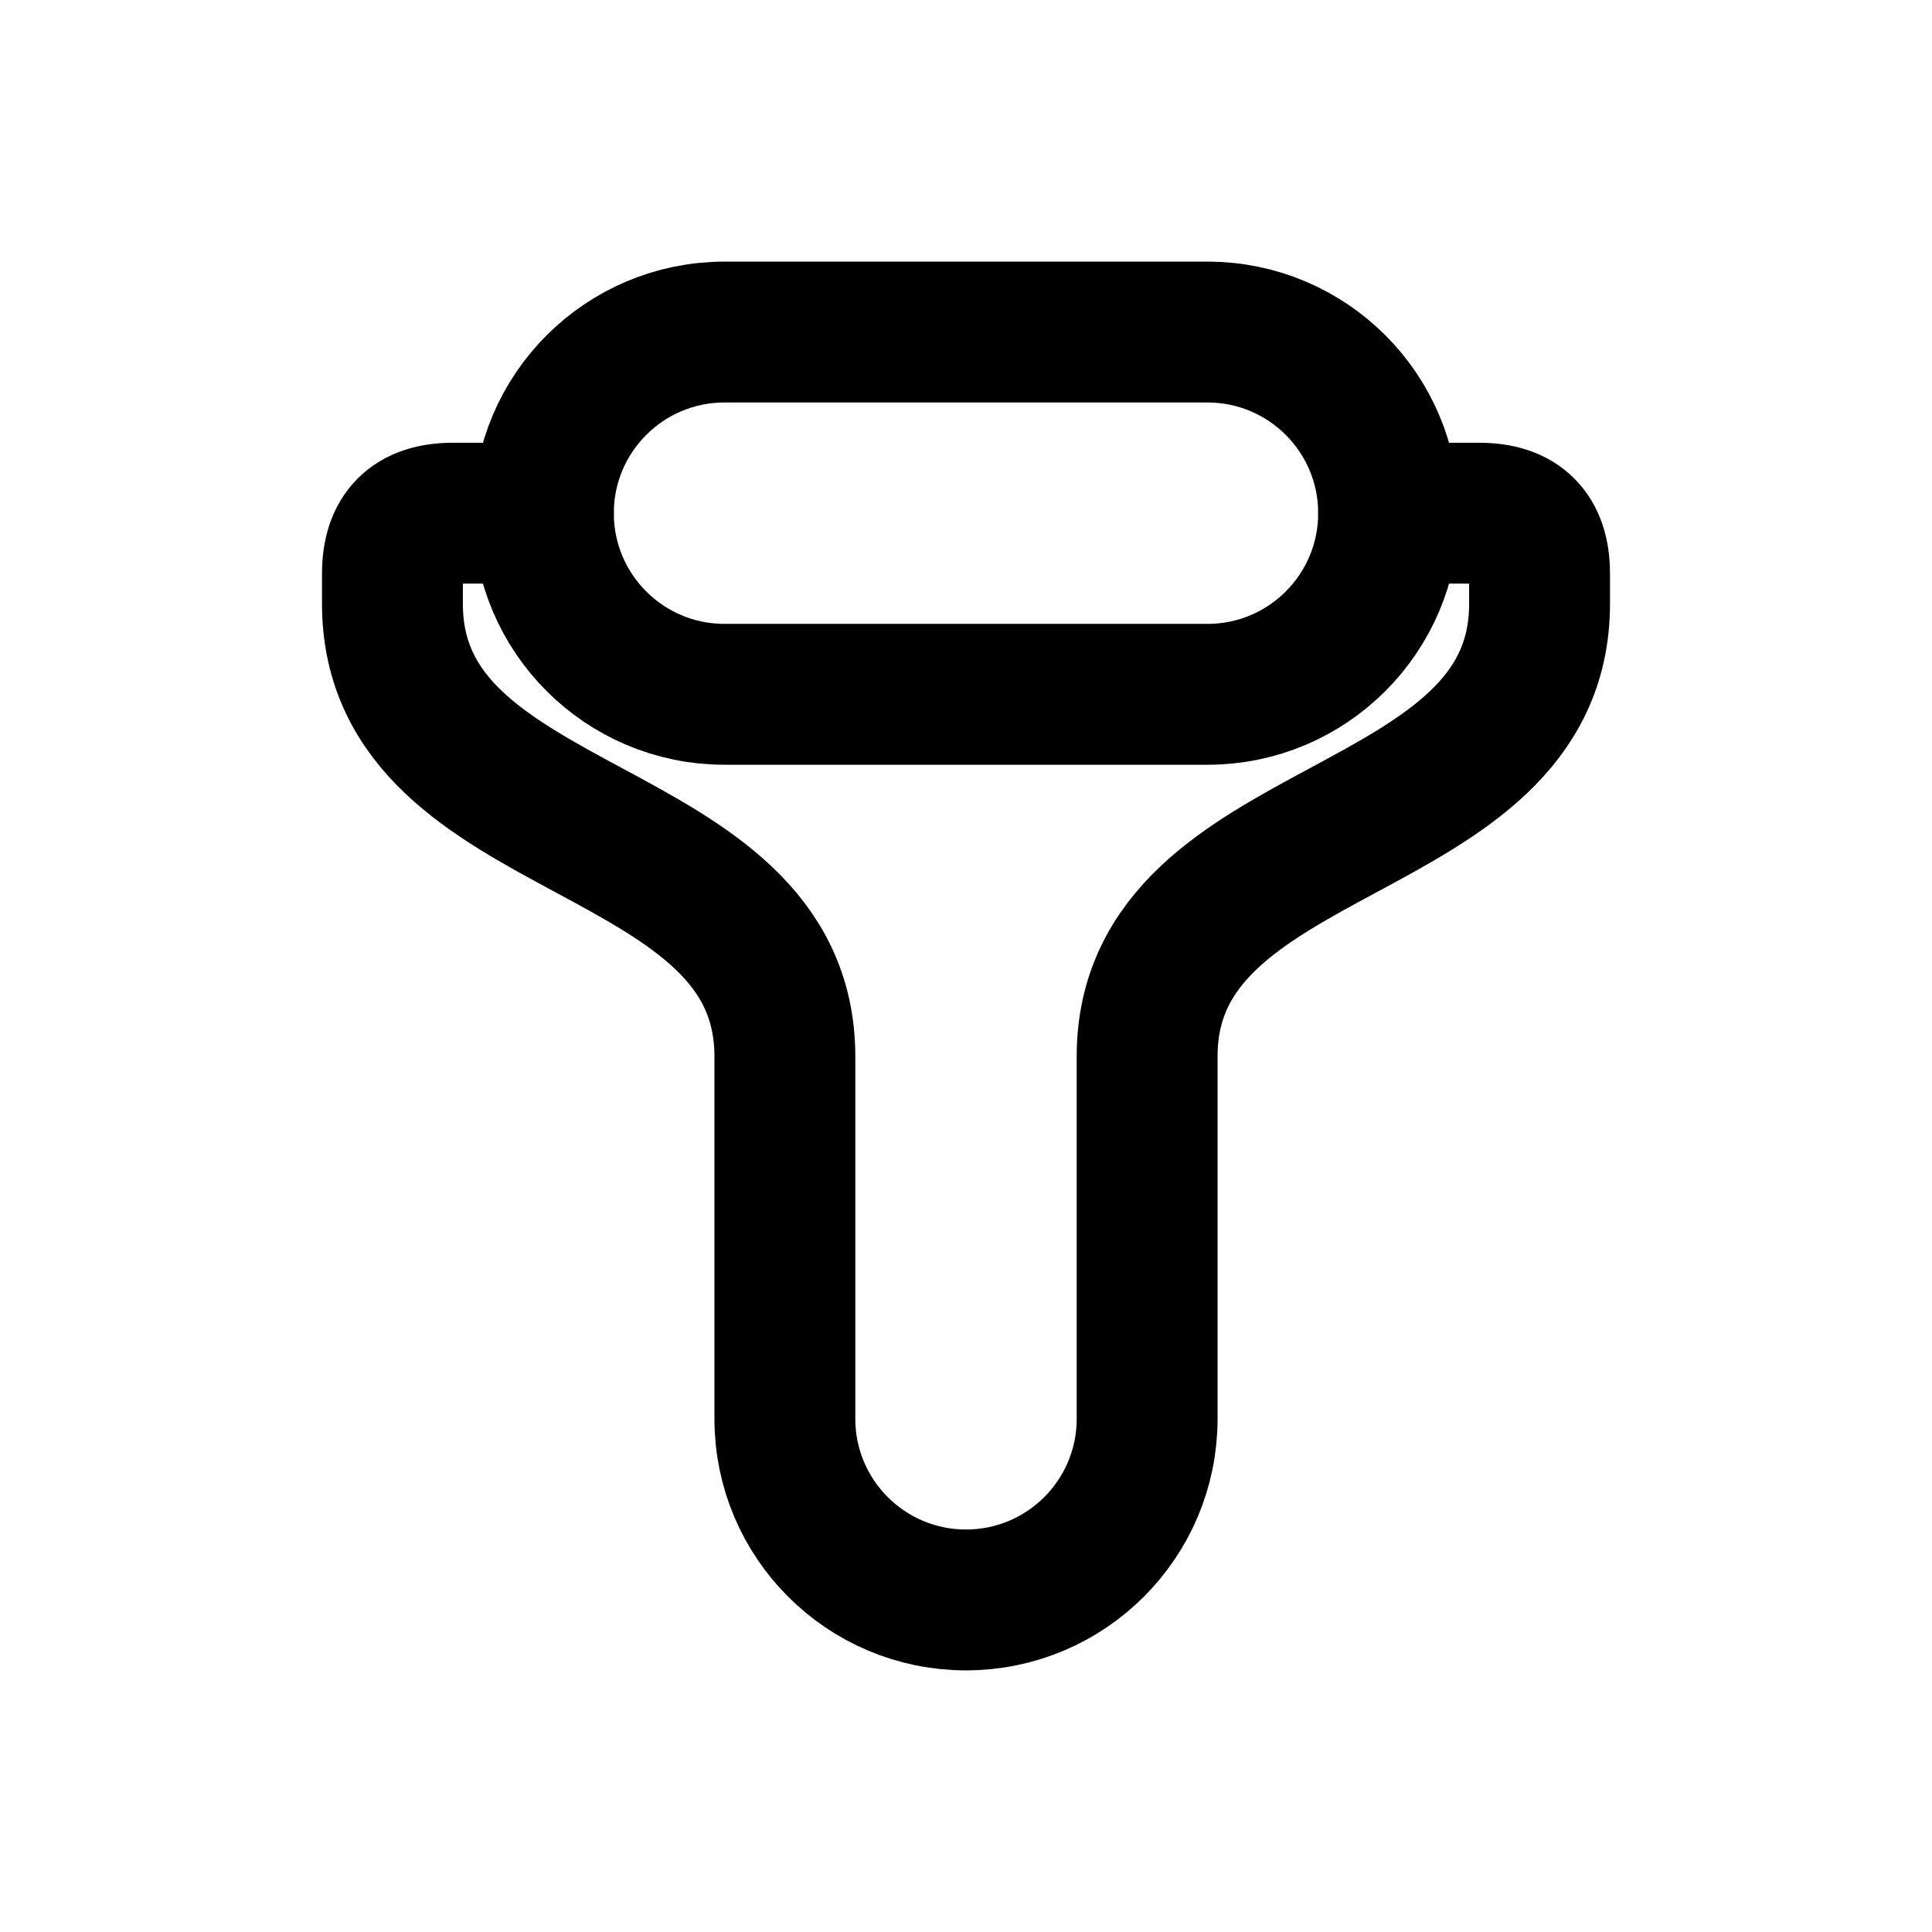
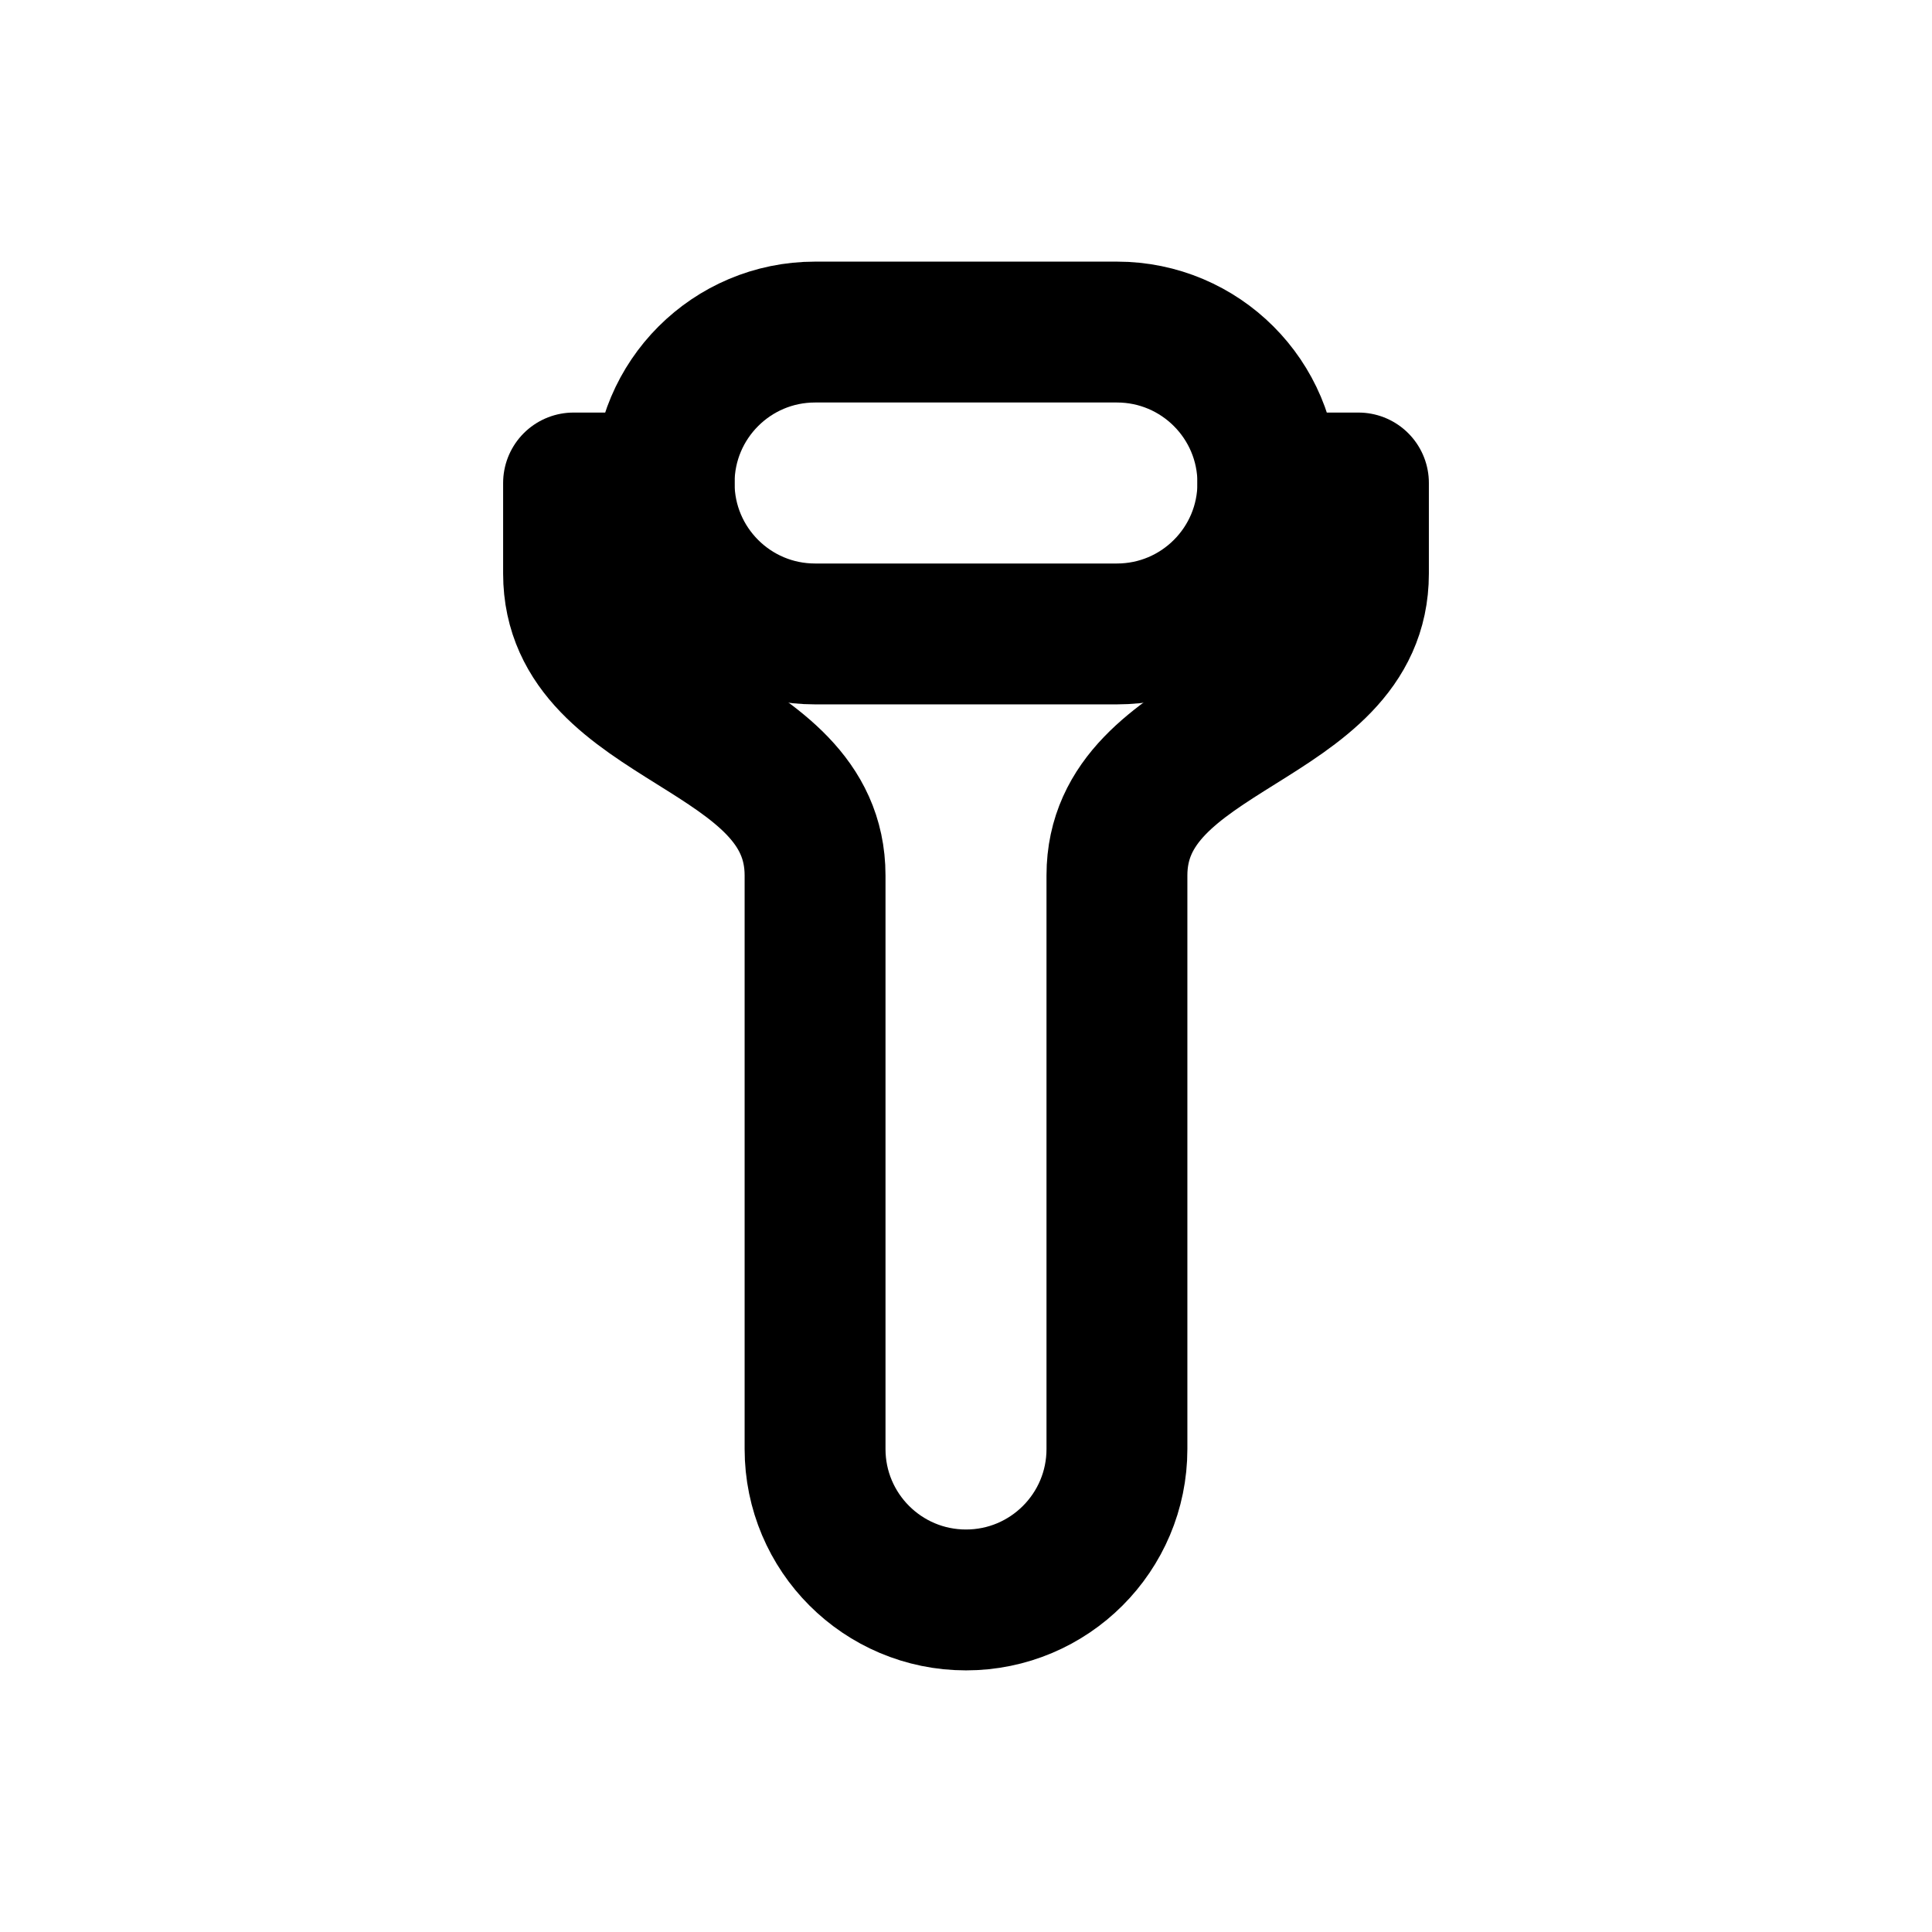
<svg xmlns="http://www.w3.org/2000/svg" width="24" height="24" viewBox="0 0 24 24" fill="none" stroke="currentColor" stroke-width="1.75" stroke-linecap="round" stroke-linejoin="round" aria-hidden="true" focusable="false">
-   <rect x="6.75" y="4.125" width="10.5" height="4.5" rx="2.25" />
-   <path d="M6.75 6.375H5.625Q4.875 6.375 4.875 7.125V7.5C4.875 10.5 9.75 10.125 9.75 13.125V17.625A2.25 2.25 0 0 0 14.25 17.625V13.125C14.25 10.125 19.125 10.5 19.125 7.5V7.125Q19.125 6.375 18.375 6.375H17.25" />
+   <rect x="8.25" y="4.125" width="7.5" height="3.75" rx="1.875" />
+   <path d="M8.25 6H7.125V7.125C7.125 9 10.125 9 10.125 10.875V18A1.875 1.875 0 0 0 13.875 18V10.875C13.875 9 16.875 9 16.875 7.125V6H15.75" />
</svg>
